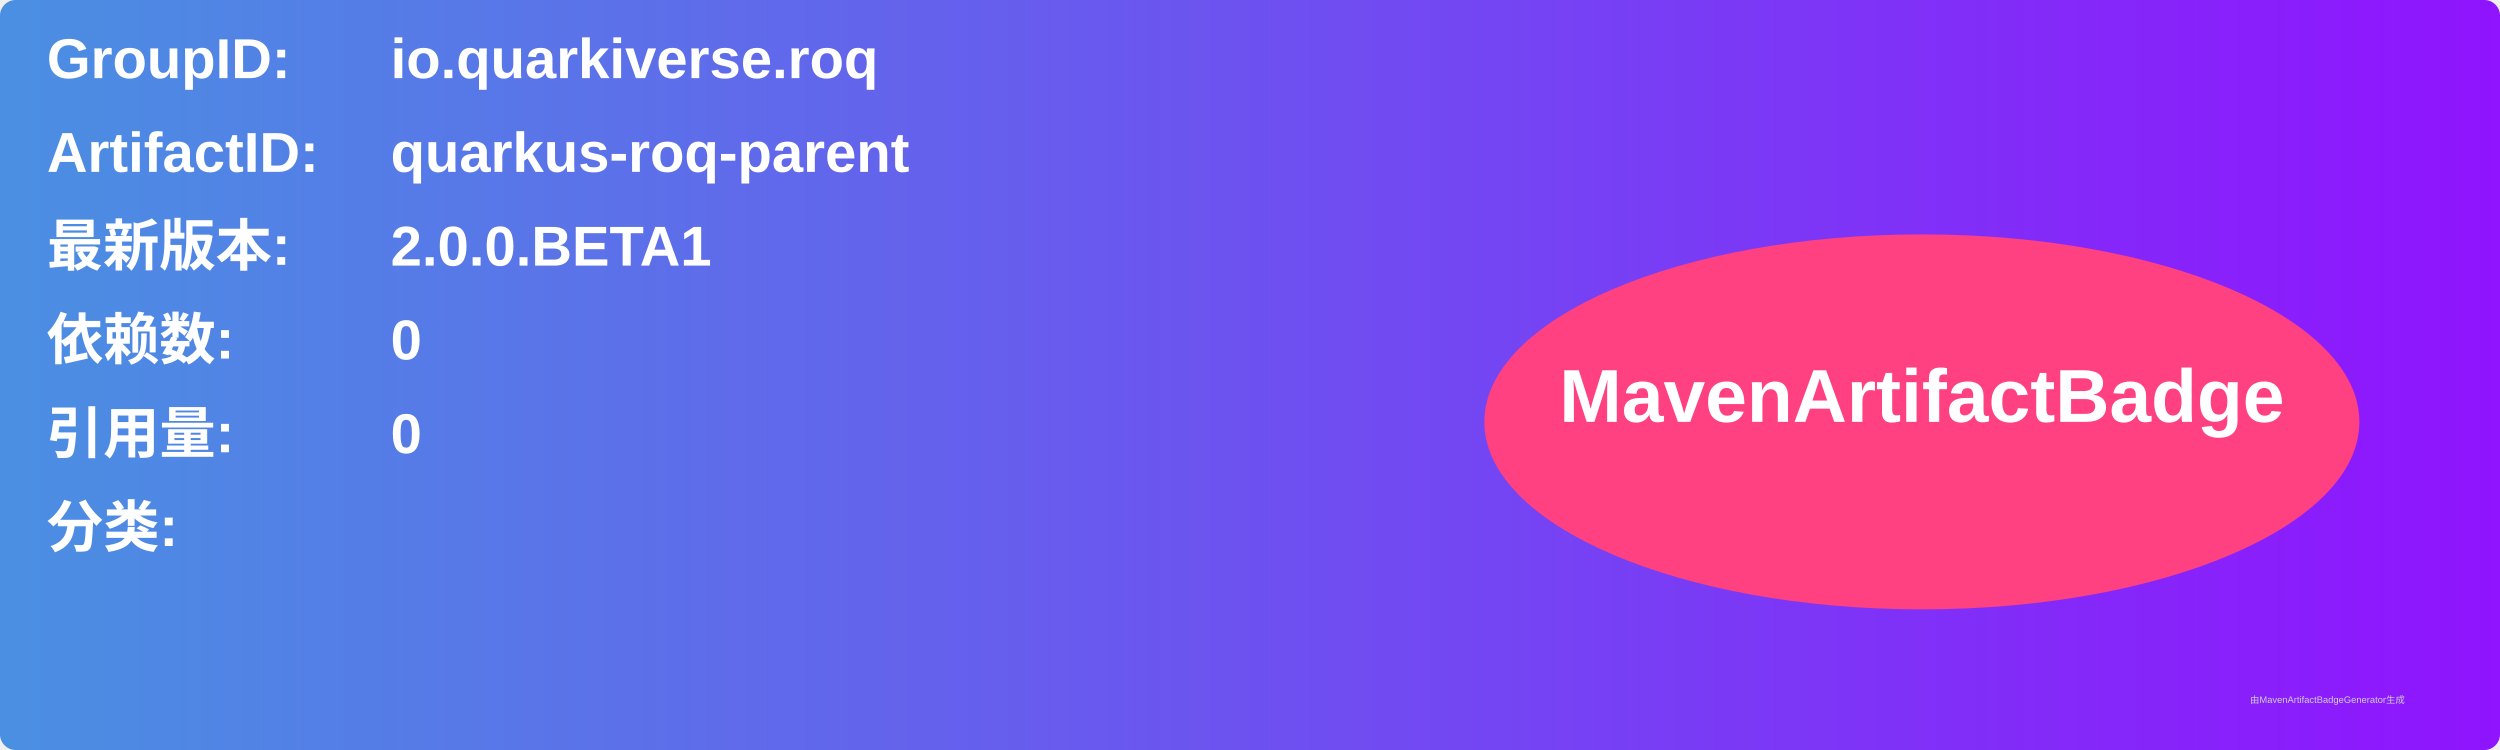
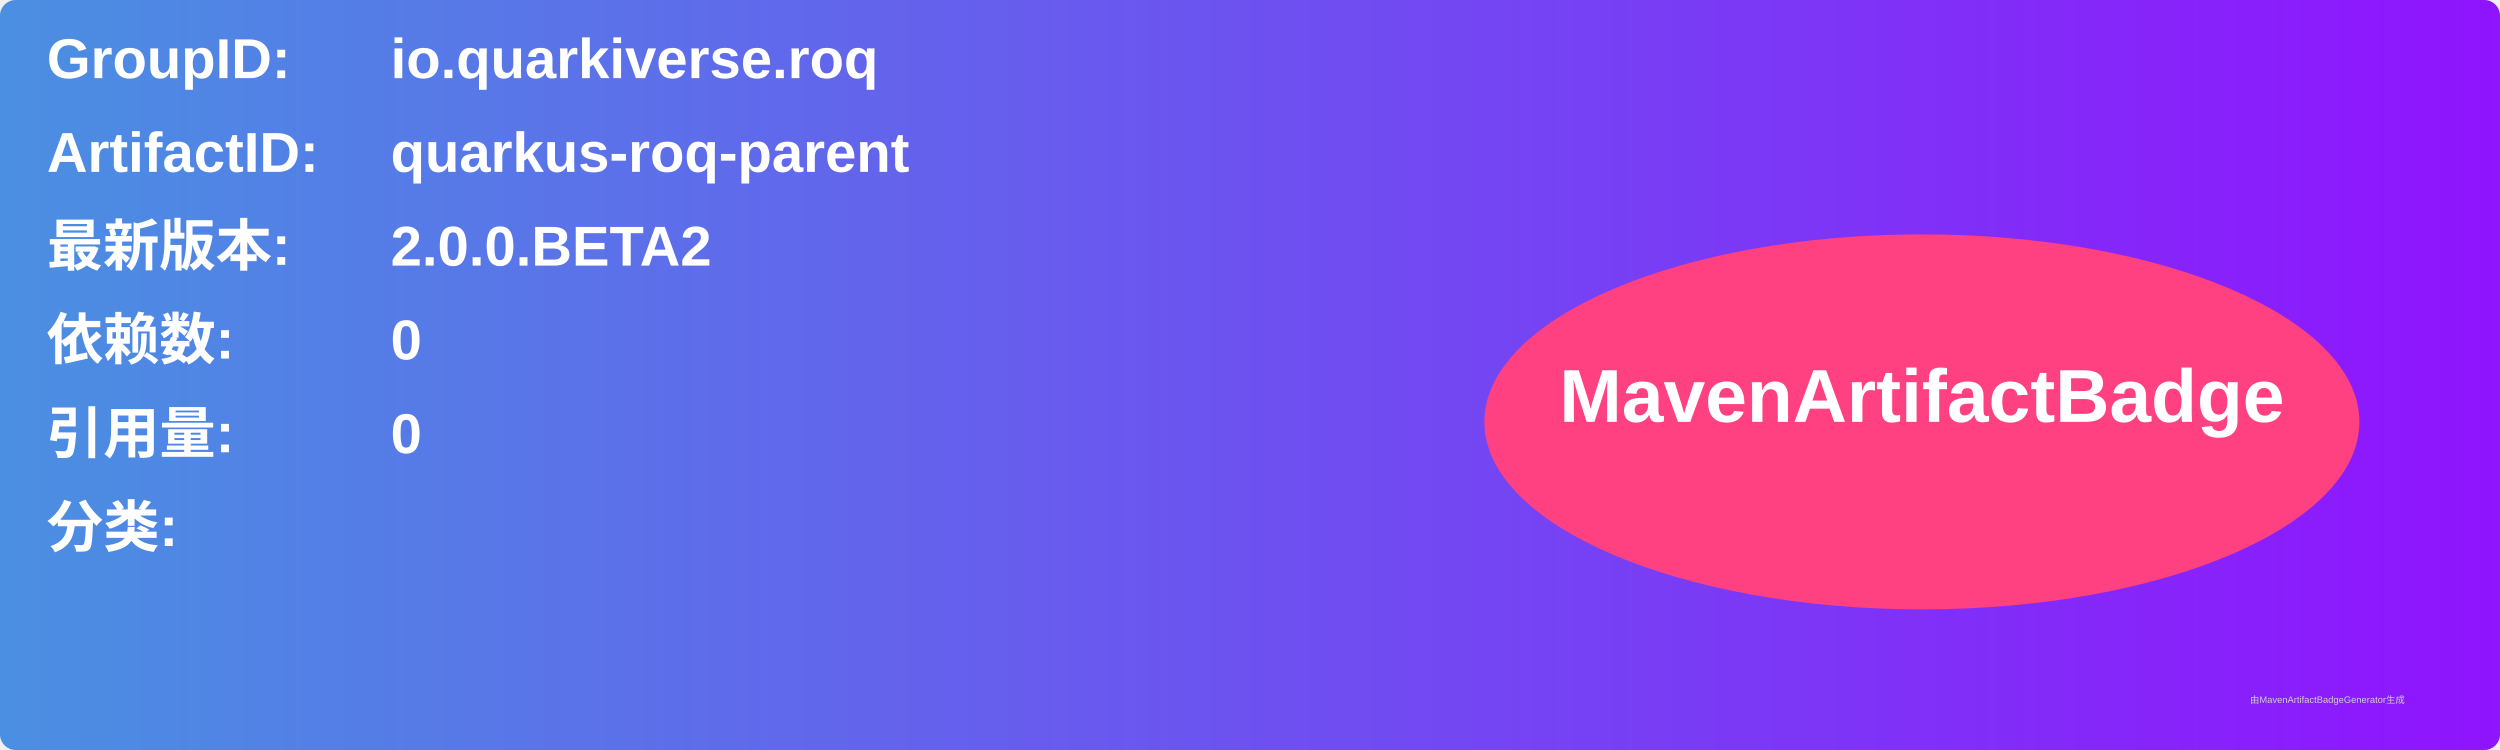
<svg xmlns="http://www.w3.org/2000/svg" width="800" height="240" viewBox="0 0 800 240">
  <linearGradient id="grad" x1="0%" y1="0%" x2="100%" y2="0%">
    <stop offset="0%" stop-color="#4a90e2" />
    <stop offset="100%" stop-color="#9013fe" />
  </linearGradient>
  <rect width="100%" height="100%" rx="5" ry="5" fill="url(#grad)" />
  <g transform="translate(15, 15)">
    <text x="0" y="10" font-family="Arial" font-size="18" fill="white" font-weight="bold" width="260">GroupID:</text>
    <text x="110" y="10" font-family="Arial" font-size="18" fill="white" font-weight="bold" width="460">io.quarkiverse.roq</text>
    <text x="0" y="40" font-family="Arial" font-size="18" fill="white" font-weight="bold" width="260">ArtifactID:</text>
    <text x="110" y="40" font-family="Arial" font-size="18" fill="white" font-weight="bold" width="460">quarkus-roq-parent</text>
    <text x="0" y="70" font-family="Arial" font-size="18" fill="white" font-weight="bold">最新版本:</text>
    <text x="110" y="70" font-family="Arial" font-size="18" fill="white" font-weight="bold">
-       <tspan font-weight="bold">2.0.0.BETA1</tspan>
+       <tspan font-weight="bold">2.0.0.BETA2</tspan>
    </text>
    <text x="0" y="100" font-family="Arial" font-size="18" fill="white" font-weight="bold">依赖数: </text>
    <text x="110" y="100" font-family="Arial" font-size="18" fill="white">
      <tspan font-weight="bold">0</tspan>
    </text>
    <text x="0" y="130" font-family="Arial" font-size="18" fill="white" font-weight="bold">引用量: </text>
    <text x="110" y="130" font-family="Arial" font-size="18" fill="white">
      <tspan font-weight="bold">0</tspan>
    </text>
    <text x="0" y="160" font-family="Arial" font-size="18" fill="white" font-weight="bold">分类:</text>
    <text x="10" y="190" font-family="Arial" font-size="10" fill="white">
      <tspan font-weight="bold" />
    </text>
    <ellipse cx="600" cy="120" rx="140" ry="60" fill="#ff4081" />
    <text x="600" y="120" text-anchor="middle" font-family="Arial" font-size="24" fill="white" font-weight="bold">MavenArtifactBadge</text>
  </g>
  <text x="720" y="225" font-family="Arial" font-size="3" fill="#d0d0d0">由MavenArtifactBadgeGenerator生成</text>
</svg>
